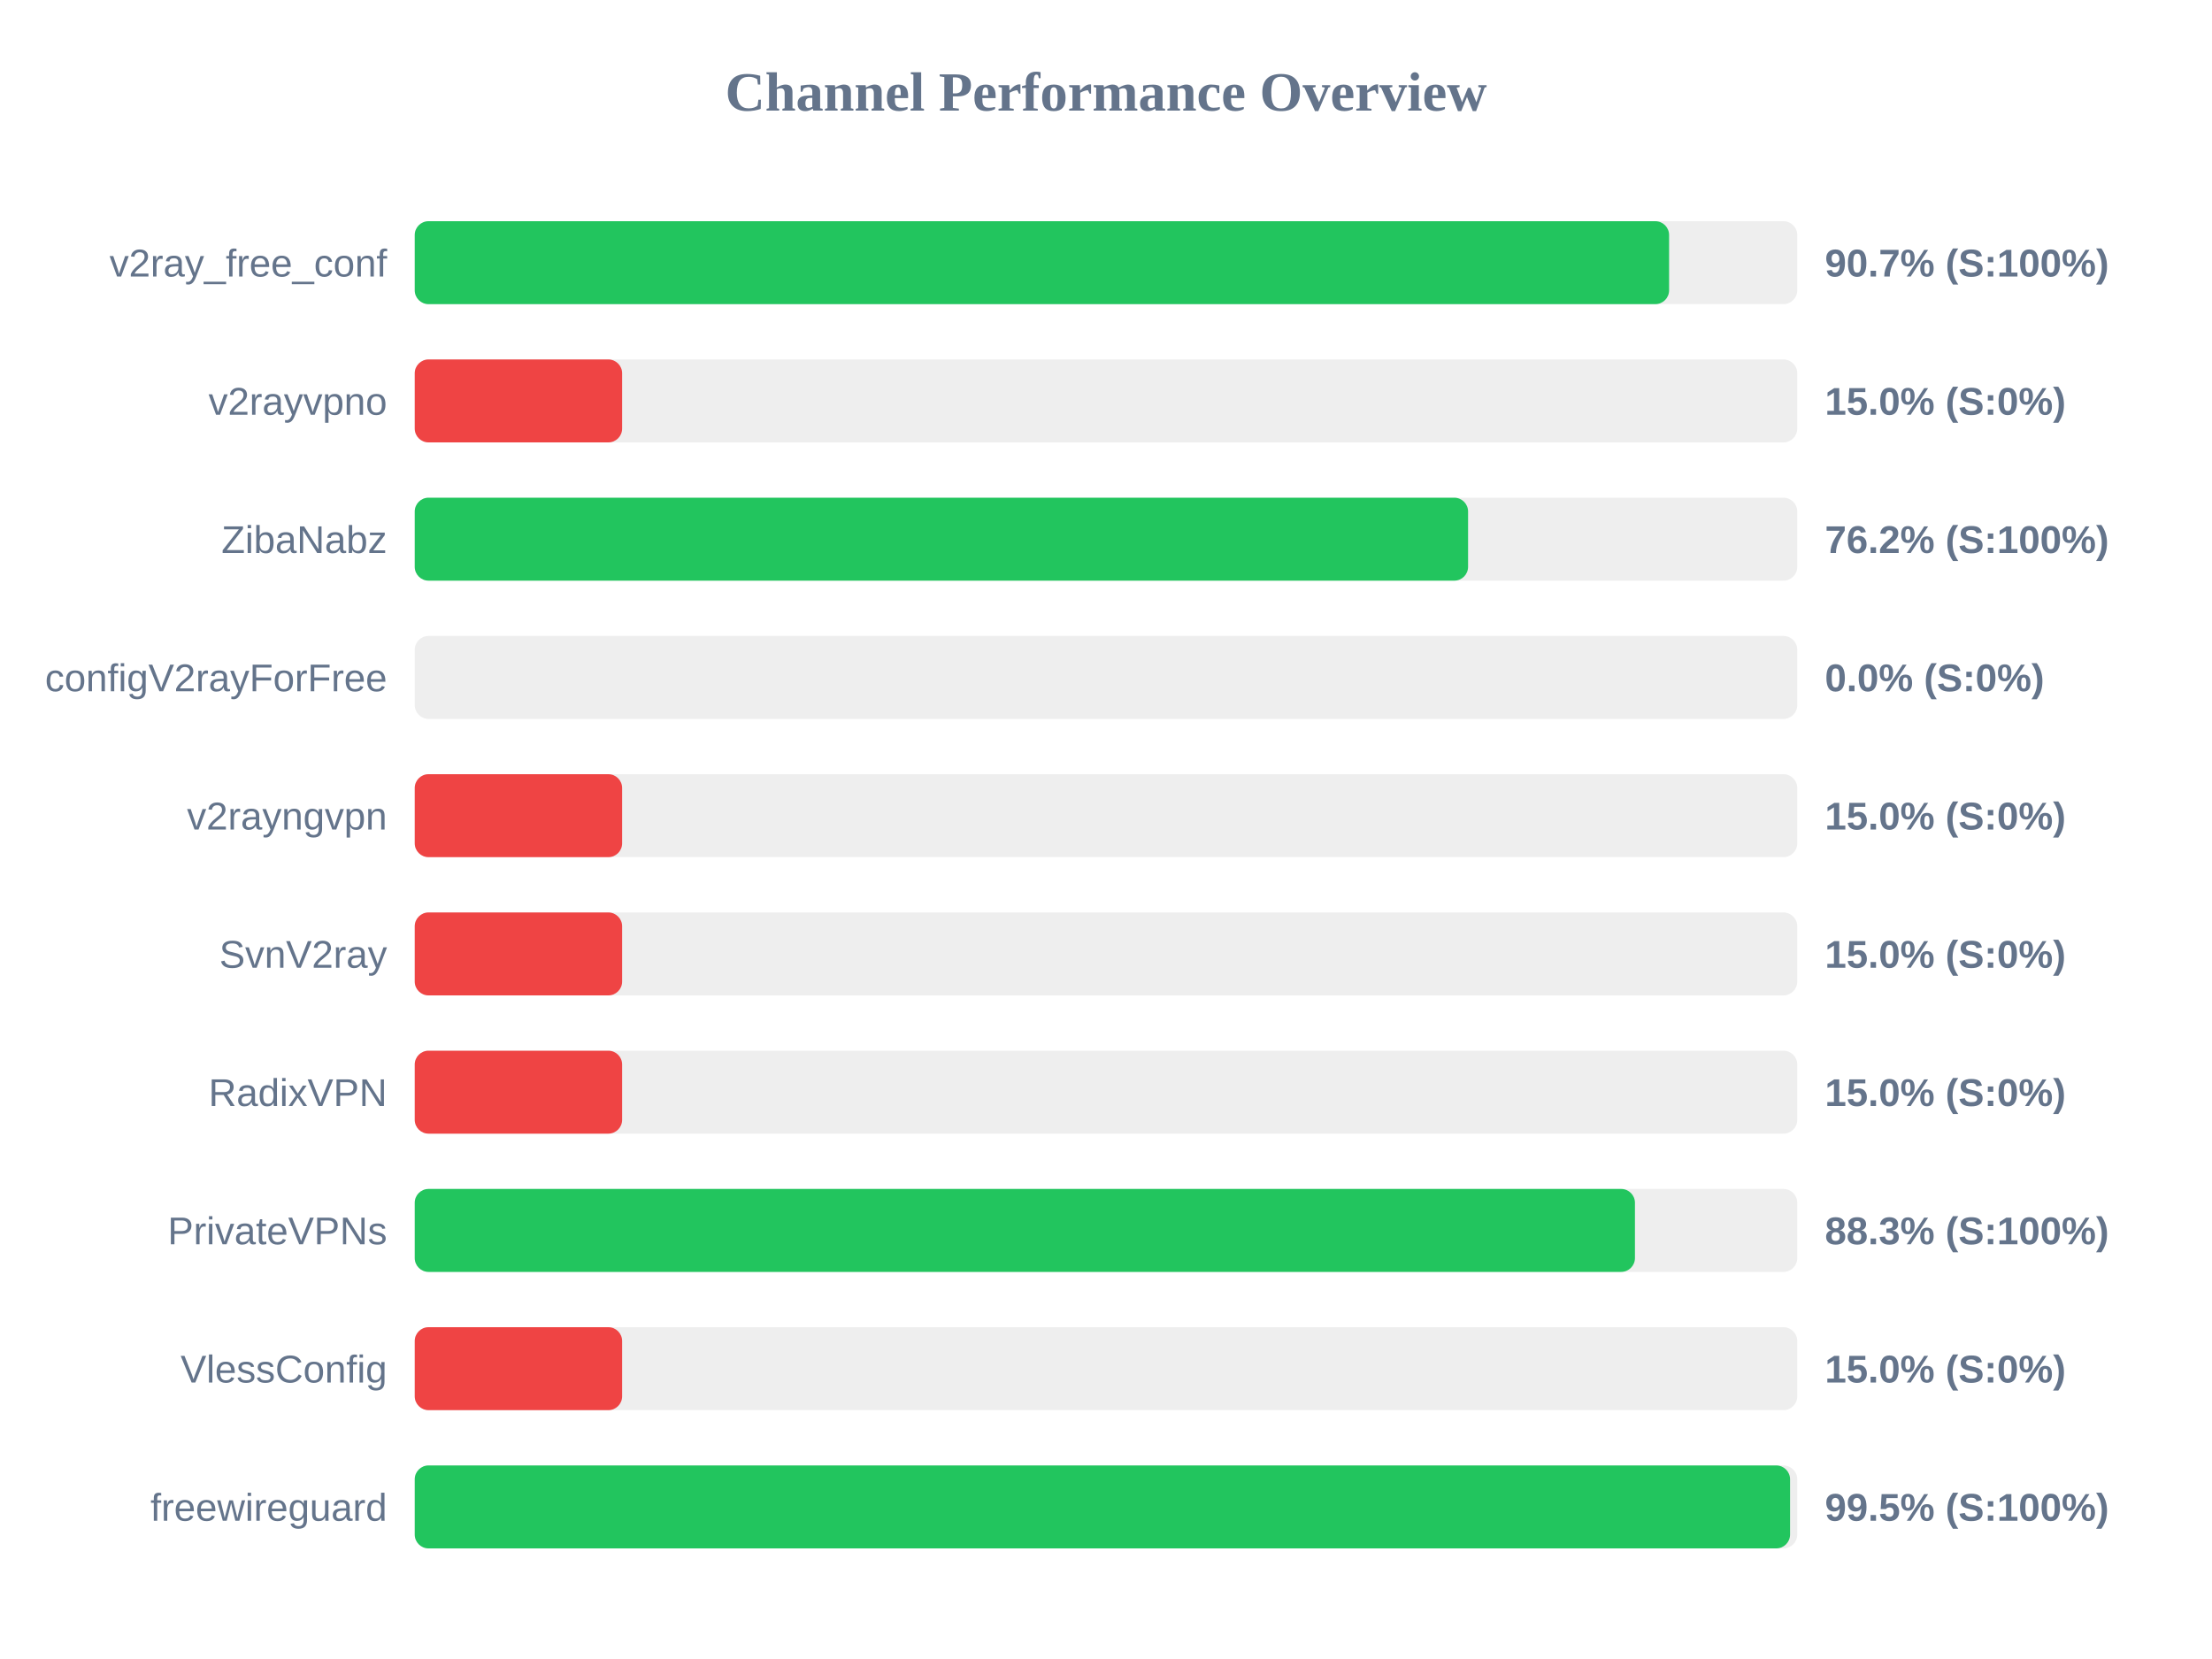
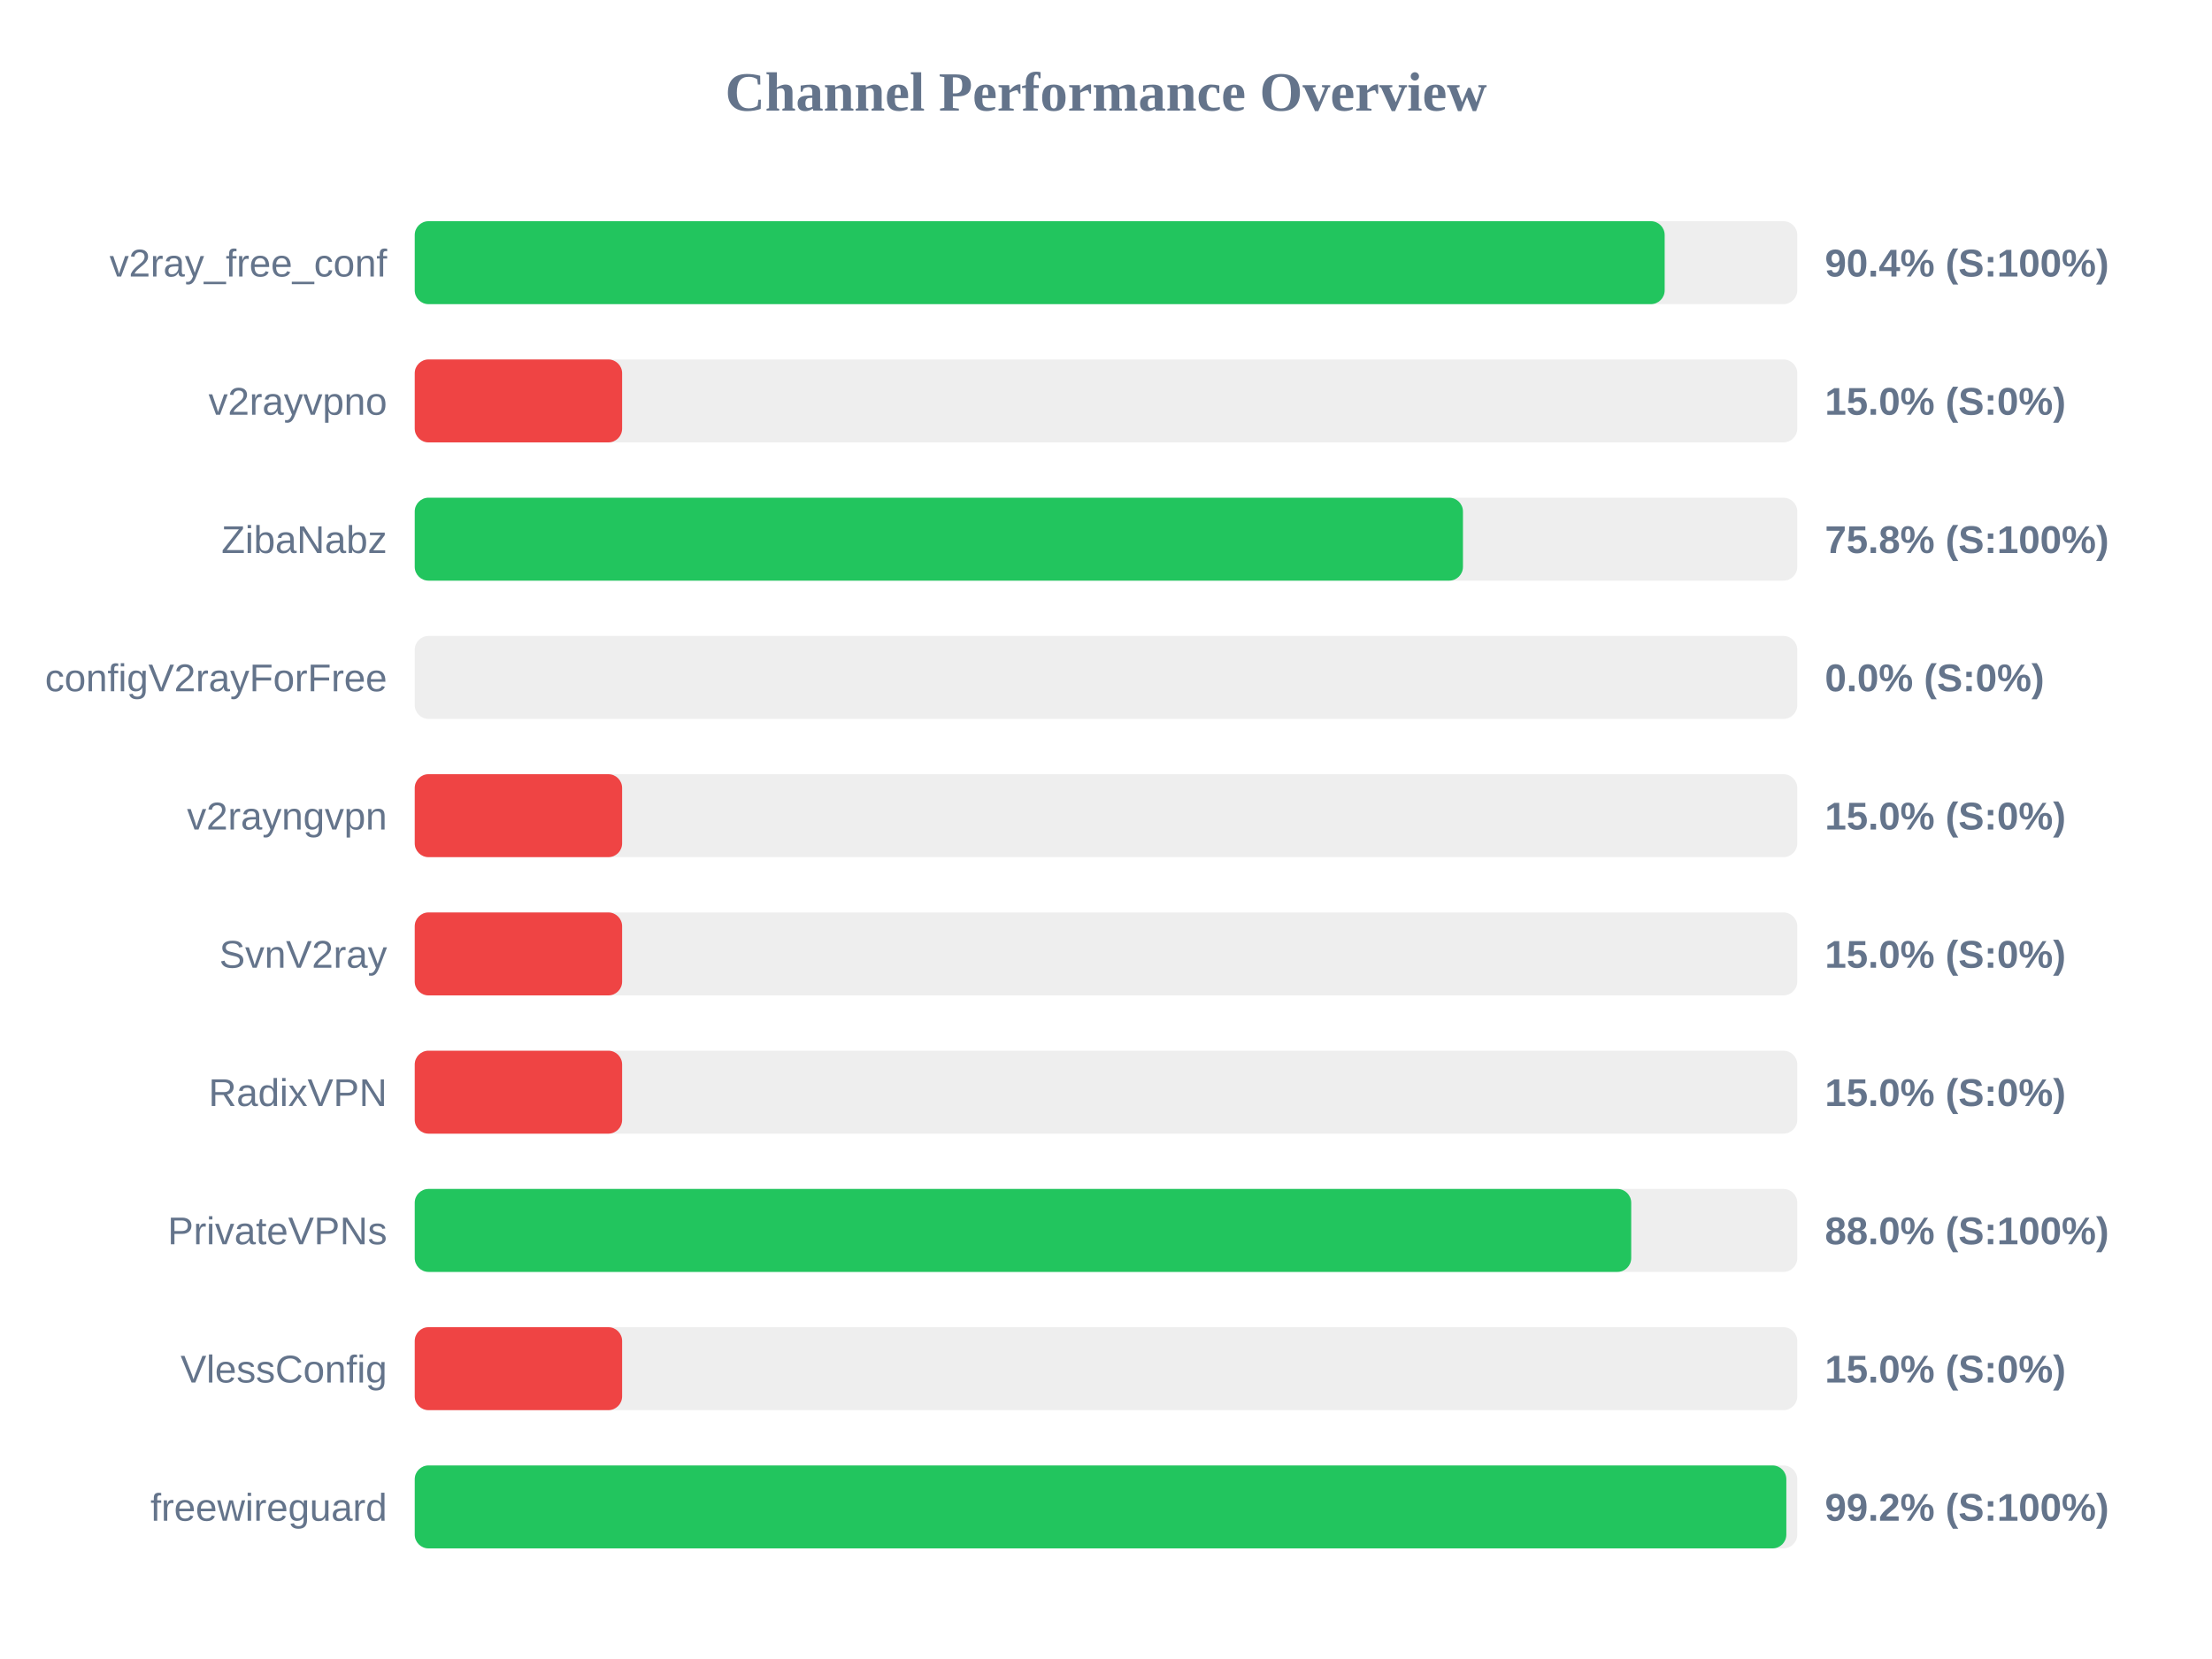
<svg xmlns="http://www.w3.org/2000/svg" width="800" height="600" version="1.1">
  <style>
        .row { font: 14px Arial; fill: #64748b; }
        .score { font: bold 14px Arial; fill: #64748b; }
    </style>
  <text x="400" y="40" text-anchor="middle" font-size="20px" font-weight="bold" fill="#64748b">Channel Performance Overview</text>
  <rect x="150" y="80" width="500" height="30" fill="#eee" rx="5" />
-   <rect x="150" y="80" width="453.65" height="30" fill="#22c55e" rx="5" />
+   <rect x="150" y="80" width="452.05" height="30" fill="#22c55e" rx="5" />
  <text x="140" y="100" text-anchor="end" class="row">v2ray_free_conf</text>
-   <text x="660" y="100" text-anchor="start" class="score">90.7% (S:100%)</text>
+   <text x="660" y="100" text-anchor="start" class="score">90.4% (S:100%)</text>
  <rect x="150" y="130" width="500" height="30" fill="#eee" rx="5" />
  <rect x="150" y="130" width="75.0" height="30" fill="#ef4444" rx="5" />
  <text x="140" y="150" text-anchor="end" class="row">v2rayvpno</text>
  <text x="660" y="150" text-anchor="start" class="score">15.0% (S:0%)</text>
  <rect x="150" y="180" width="500" height="30" fill="#eee" rx="5" />
-   <rect x="150" y="180" width="380.95" height="30" fill="#22c55e" rx="5" />
+   <rect x="150" y="180" width="379.1" height="30" fill="#22c55e" rx="5" />
  <text x="140" y="200" text-anchor="end" class="row">ZibaNabz</text>
-   <text x="660" y="200" text-anchor="start" class="score">76.2% (S:100%)</text>
+   <text x="660" y="200" text-anchor="start" class="score">75.8% (S:100%)</text>
  <rect x="150" y="230" width="500" height="30" fill="#eee" rx="5" />
  <rect x="150" y="230" width="0.0" height="30" fill="#ef4444" rx="5" />
  <text x="140" y="250" text-anchor="end" class="row">configV2rayForFree</text>
  <text x="660" y="250" text-anchor="start" class="score">0.0% (S:0%)</text>
  <rect x="150" y="280" width="500" height="30" fill="#eee" rx="5" />
  <rect x="150" y="280" width="75.0" height="30" fill="#ef4444" rx="5" />
  <text x="140" y="300" text-anchor="end" class="row">v2rayngvpn</text>
  <text x="660" y="300" text-anchor="start" class="score">15.0% (S:0%)</text>
  <rect x="150" y="330" width="500" height="30" fill="#eee" rx="5" />
  <rect x="150" y="330" width="75.0" height="30" fill="#ef4444" rx="5" />
  <text x="140" y="350" text-anchor="end" class="row">SvnV2ray</text>
  <text x="660" y="350" text-anchor="start" class="score">15.0% (S:0%)</text>
  <rect x="150" y="380" width="500" height="30" fill="#eee" rx="5" />
  <rect x="150" y="380" width="75.0" height="30" fill="#ef4444" rx="5" />
  <text x="140" y="400" text-anchor="end" class="row">RadixVPN</text>
  <text x="660" y="400" text-anchor="start" class="score">15.0% (S:0%)</text>
  <rect x="150" y="430" width="500" height="30" fill="#eee" rx="5" />
-   <rect x="150" y="430" width="441.3" height="30" fill="#22c55e" rx="5" />
+   <rect x="150" y="430" width="439.95" height="30" fill="#22c55e" rx="5" />
  <text x="140" y="450" text-anchor="end" class="row">PrivateVPNs</text>
-   <text x="660" y="450" text-anchor="start" class="score">88.3% (S:100%)</text>
+   <text x="660" y="450" text-anchor="start" class="score">88.0% (S:100%)</text>
  <rect x="150" y="480" width="500" height="30" fill="#eee" rx="5" />
  <rect x="150" y="480" width="75.0" height="30" fill="#ef4444" rx="5" />
  <text x="140" y="500" text-anchor="end" class="row">VlessConfig</text>
  <text x="660" y="500" text-anchor="start" class="score">15.0% (S:0%)</text>
  <rect x="150" y="530" width="500" height="30" fill="#eee" rx="5" />
-   <rect x="150" y="530" width="497.4" height="30" fill="#22c55e" rx="5" />
+   <rect x="150" y="530" width="496.05" height="30" fill="#22c55e" rx="5" />
  <text x="140" y="550" text-anchor="end" class="row">freewireguard</text>
-   <text x="660" y="550" text-anchor="start" class="score">99.5% (S:100%)</text>
+   <text x="660" y="550" text-anchor="start" class="score">99.2% (S:100%)</text>
</svg>
